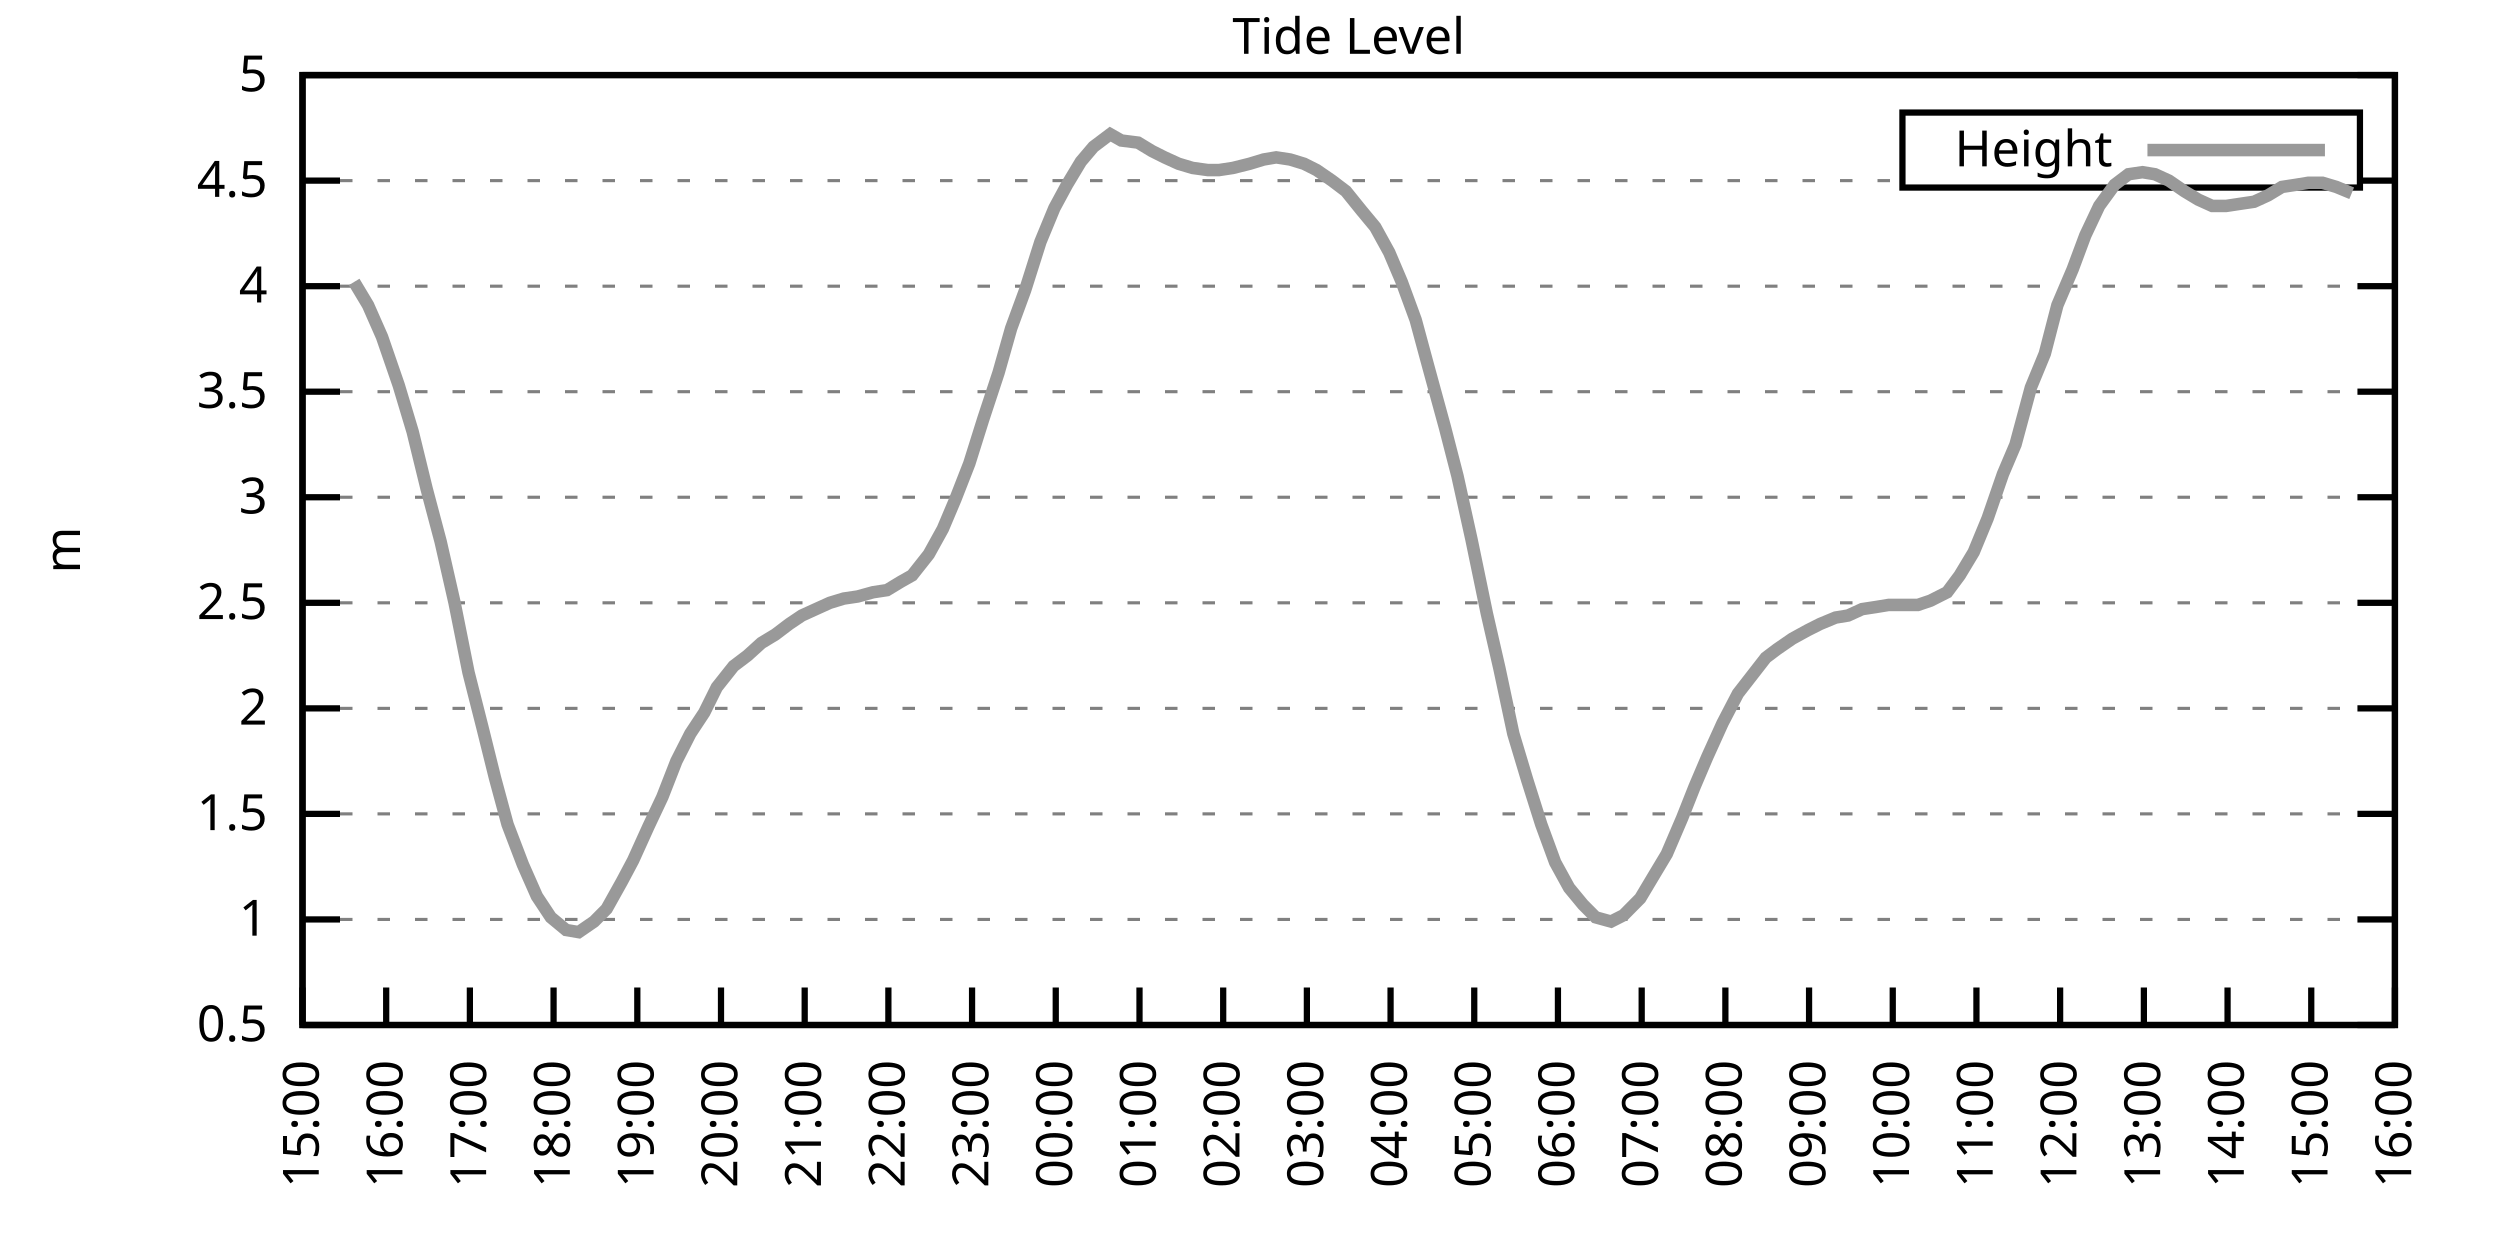
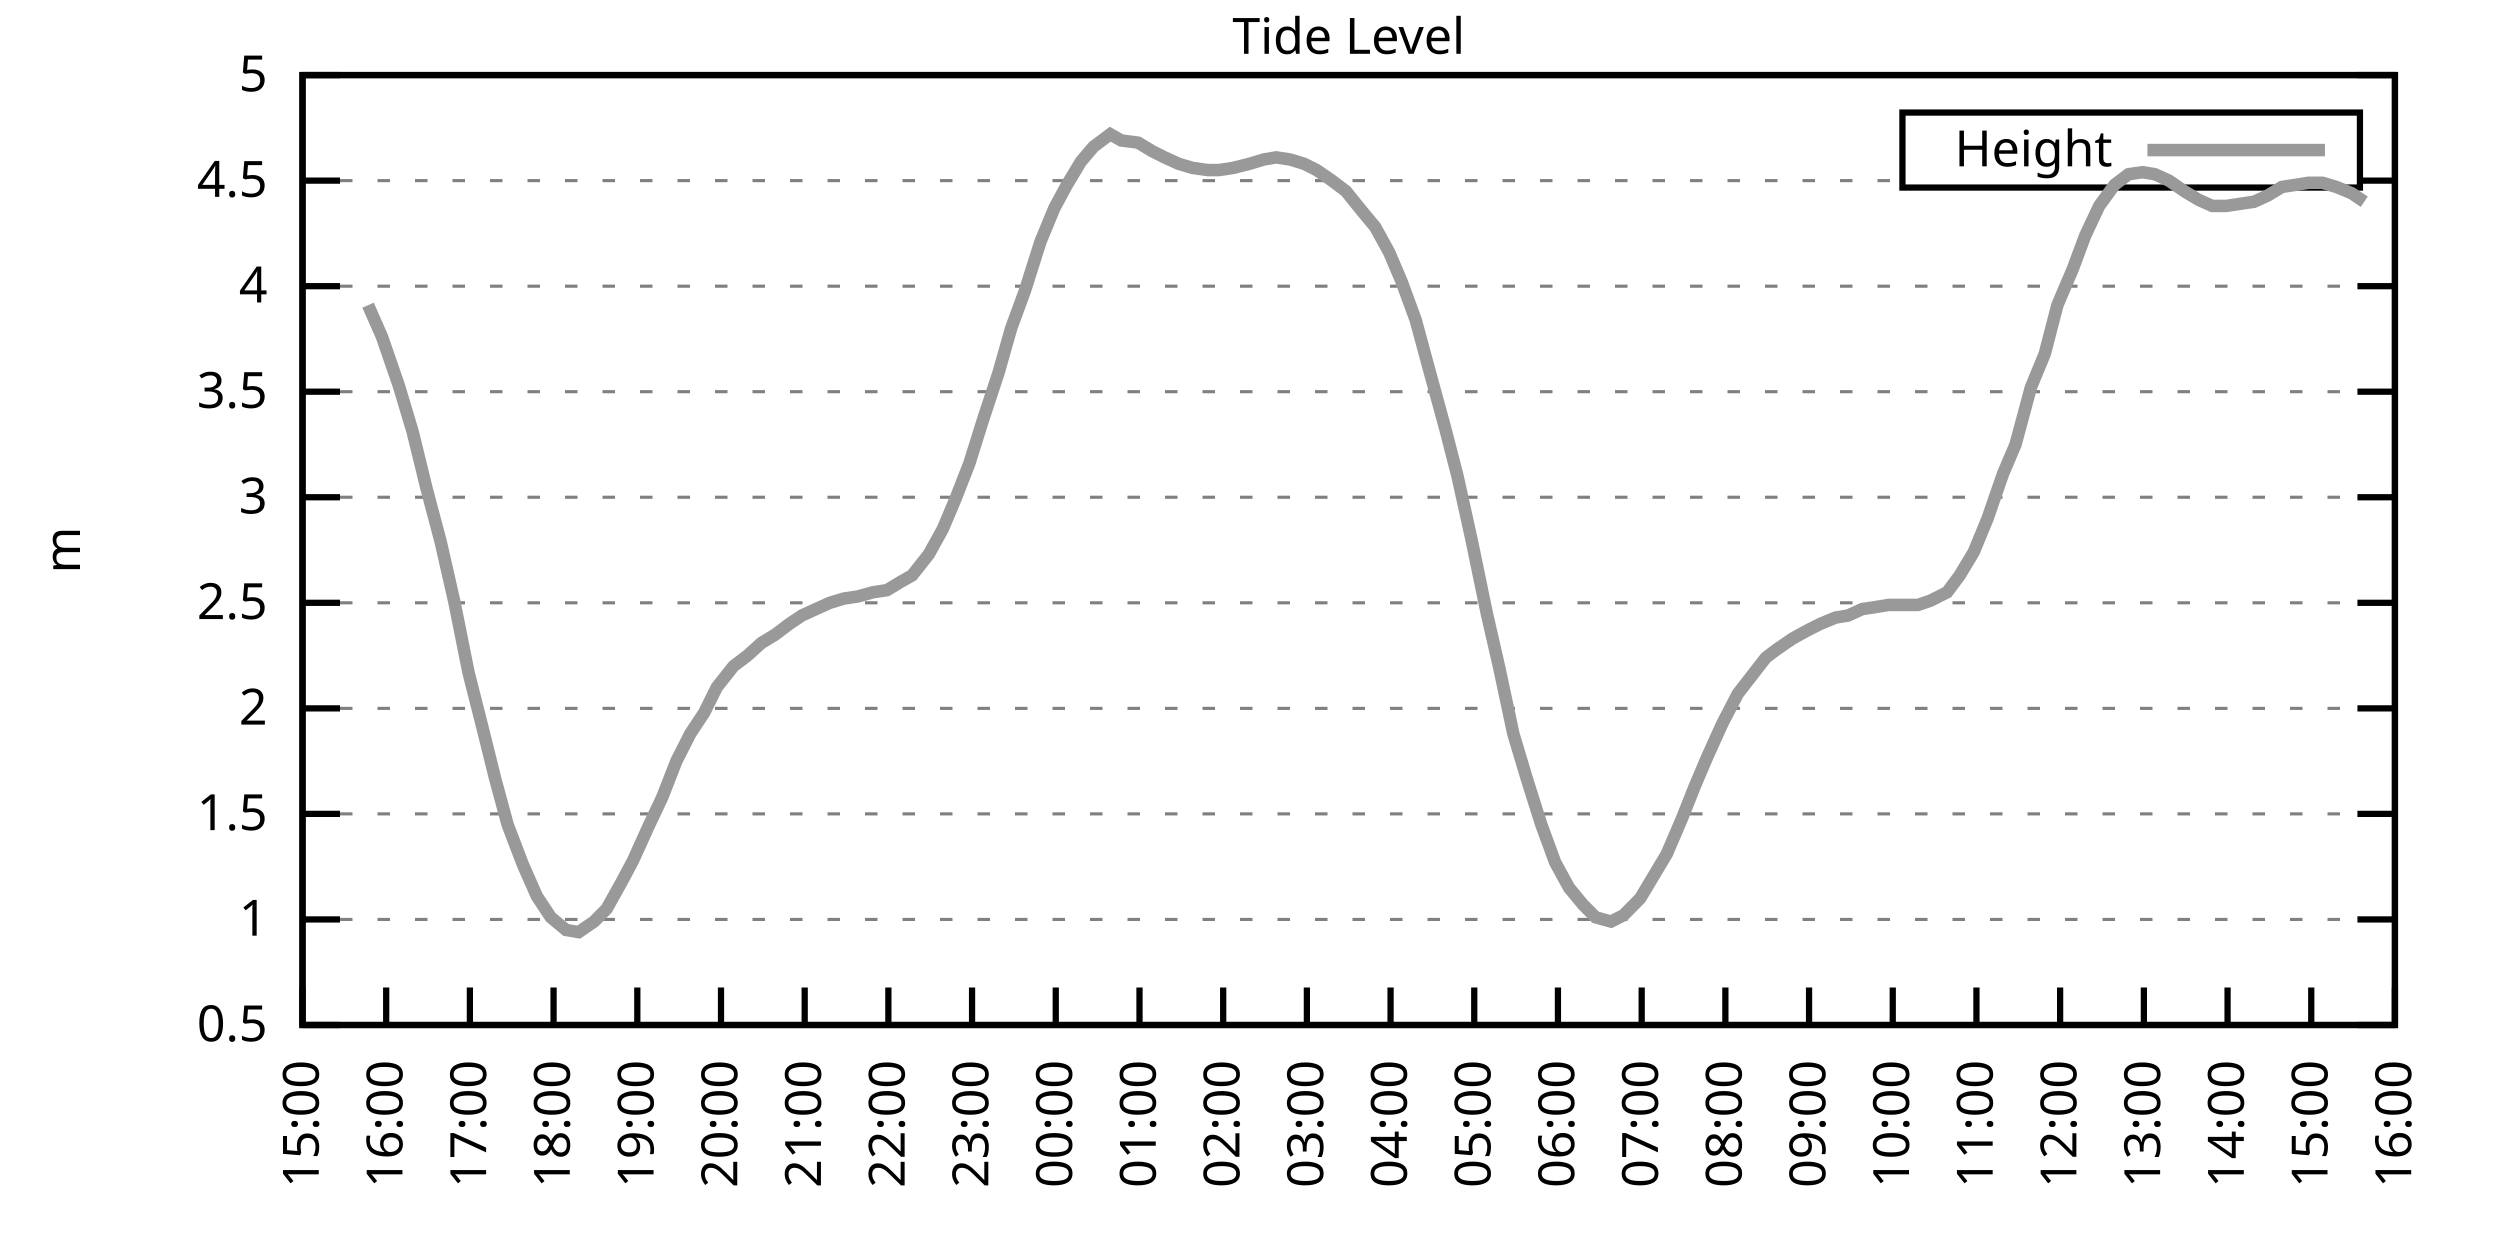
<svg xmlns="http://www.w3.org/2000/svg" xmlns:xlink="http://www.w3.org/1999/xlink" width="400" height="200" viewBox="0 0 400 200">
  <g id="gnuplot_canvas">
    <rect x="0" y="0" width="400" height="200" fill="none" />
    <defs>
      <circle id="gpDot" r="0.5" stroke-width="0.5" stroke="currentColor" />
      <path id="gpPt0" stroke-width="0.333" stroke="currentColor" d="M-1,0 h2 M0,-1 v2" />
      <path id="gpPt1" stroke-width="0.333" stroke="currentColor" d="M-1,-1 L1,1 M1,-1 L-1,1" />
      <path id="gpPt2" stroke-width="0.333" stroke="currentColor" d="M-1,0 L1,0 M0,-1 L0,1 M-1,-1 L1,1 M-1,1 L1,-1" />
      <rect id="gpPt3" stroke-width="0.333" stroke="currentColor" x="-1" y="-1" width="2" height="2" />
      <rect id="gpPt4" stroke-width="0.333" stroke="currentColor" fill="currentColor" x="-1" y="-1" width="2" height="2" />
      <circle id="gpPt5" stroke-width="0.333" stroke="currentColor" cx="0" cy="0" r="1" />
      <use xlink:href="#gpPt5" id="gpPt6" fill="currentColor" stroke="none" />
      <path id="gpPt7" stroke-width="0.333" stroke="currentColor" d="M0,-1.33 L-1.33,0.67 L1.33,0.67 z" />
      <use xlink:href="#gpPt7" id="gpPt8" fill="currentColor" stroke="none" />
      <use xlink:href="#gpPt7" id="gpPt9" stroke="currentColor" transform="rotate(180)" />
      <use xlink:href="#gpPt9" id="gpPt10" fill="currentColor" stroke="none" />
      <use xlink:href="#gpPt3" id="gpPt11" stroke="currentColor" transform="rotate(45)" />
      <use xlink:href="#gpPt11" id="gpPt12" fill="currentColor" stroke="none" />
      <path id="gpPt13" stroke-width="0.333" stroke="currentColor" d="M0,1.330 L1.265,0.411 L0.782,-1.067 L-0.782,-1.076 L-1.265,0.411 z" />
      <use xlink:href="#gpPt13" id="gpPt14" fill="currentColor" stroke="none" />
      <filter id="textbox" filterUnits="objectBoundingBox" x="0" y="0" height="1" width="1">
        <feFlood flood-color="white" flood-opacity="1" result="bgnd" />
        <feComposite in="SourceGraphic" in2="bgnd" operator="atop" />
      </filter>
      <filter id="greybox" filterUnits="objectBoundingBox" x="0" y="0" height="1" width="1">
        <feFlood flood-color="lightgrey" flood-opacity="1" result="grey" />
        <feComposite in="SourceGraphic" in2="grey" operator="atop" />
      </filter>
    </defs>
    <g fill="none" color="white" stroke="currentColor" stroke-width="1.00" stroke-linecap="butt" stroke-linejoin="miter">
</g>
    <g fill="none" color="black" stroke="currentColor" stroke-width="1.00" stroke-linecap="butt" stroke-linejoin="miter">
      <g stroke="none" shape-rendering="crispEdges">
        <polygon fill="rgb(255, 255, 255)" points="48.40,164.00 383.18,164.00 383.18,12.02 48.40,12.02 " />
      </g>
    </g>
    <g fill="none" color="black" stroke="currentColor" stroke-width="1.00" stroke-linecap="butt" stroke-linejoin="miter">
</g>
    <g fill="none" color="black" stroke="black" stroke-width="0.50" stroke-linecap="butt" stroke-linejoin="miter">
</g>
    <g fill="none" color="gray" stroke="currentColor" stroke-width="0.50" stroke-linecap="butt" stroke-linejoin="miter">
      <path stroke="gray" stroke-dasharray="2,4" class="gridline" d="M48.40,164.00 L383.19,164.00  " />
    </g>
    <g fill="none" color="gray" stroke="gray" stroke-width="1.00" stroke-linecap="butt" stroke-linejoin="miter">
</g>
    <g fill="none" color="black" stroke="currentColor" stroke-width="1.00" stroke-linecap="butt" stroke-linejoin="miter">
      <path stroke="black" d="M48.40,164.00 L54.40,164.00 M383.19,164.00 L377.19,164.00  " />
      <g transform="translate(42.80,166.60)" stroke="none" fill="black" font-family="Sans" font-size="8.00" text-anchor="end">
        <text>
          <tspan font-family="Sans"> 0.5</tspan>
        </text>
      </g>
    </g>
    <g fill="none" color="black" stroke="currentColor" stroke-width="1.00" stroke-linecap="butt" stroke-linejoin="miter">
</g>
    <g fill="none" color="black" stroke="black" stroke-width="0.50" stroke-linecap="butt" stroke-linejoin="miter">
</g>
    <g fill="none" color="gray" stroke="currentColor" stroke-width="0.50" stroke-linecap="butt" stroke-linejoin="miter">
      <path stroke="gray" stroke-dasharray="2,4" class="gridline" d="M48.40,147.11 L383.19,147.11  " />
    </g>
    <g fill="none" color="gray" stroke="gray" stroke-width="1.00" stroke-linecap="butt" stroke-linejoin="miter">
</g>
    <g fill="none" color="black" stroke="currentColor" stroke-width="1.00" stroke-linecap="butt" stroke-linejoin="miter">
      <path stroke="black" d="M48.40,147.11 L54.40,147.11 M383.19,147.11 L377.19,147.11  " />
      <g transform="translate(42.80,149.71)" stroke="none" fill="black" font-family="Sans" font-size="8.00" text-anchor="end">
        <text>
          <tspan font-family="Sans"> 1</tspan>
        </text>
      </g>
    </g>
    <g fill="none" color="black" stroke="currentColor" stroke-width="1.00" stroke-linecap="butt" stroke-linejoin="miter">
</g>
    <g fill="none" color="black" stroke="black" stroke-width="0.50" stroke-linecap="butt" stroke-linejoin="miter">
</g>
    <g fill="none" color="gray" stroke="currentColor" stroke-width="0.50" stroke-linecap="butt" stroke-linejoin="miter">
      <path stroke="gray" stroke-dasharray="2,4" class="gridline" d="M48.40,130.22 L383.19,130.22  " />
    </g>
    <g fill="none" color="gray" stroke="gray" stroke-width="1.00" stroke-linecap="butt" stroke-linejoin="miter">
</g>
    <g fill="none" color="black" stroke="currentColor" stroke-width="1.00" stroke-linecap="butt" stroke-linejoin="miter">
      <path stroke="black" d="M48.40,130.22 L54.40,130.22 M383.19,130.22 L377.19,130.22  " />
      <g transform="translate(42.80,132.82)" stroke="none" fill="black" font-family="Sans" font-size="8.00" text-anchor="end">
        <text>
          <tspan font-family="Sans"> 1.5</tspan>
        </text>
      </g>
    </g>
    <g fill="none" color="black" stroke="currentColor" stroke-width="1.00" stroke-linecap="butt" stroke-linejoin="miter">
</g>
    <g fill="none" color="black" stroke="black" stroke-width="0.50" stroke-linecap="butt" stroke-linejoin="miter">
</g>
    <g fill="none" color="gray" stroke="currentColor" stroke-width="0.50" stroke-linecap="butt" stroke-linejoin="miter">
      <path stroke="gray" stroke-dasharray="2,4" class="gridline" d="M48.40,113.34 L383.19,113.34  " />
    </g>
    <g fill="none" color="gray" stroke="gray" stroke-width="1.00" stroke-linecap="butt" stroke-linejoin="miter">
</g>
    <g fill="none" color="black" stroke="currentColor" stroke-width="1.00" stroke-linecap="butt" stroke-linejoin="miter">
      <path stroke="black" d="M48.40,113.34 L54.40,113.34 M383.19,113.34 L377.19,113.34  " />
      <g transform="translate(42.80,115.94)" stroke="none" fill="black" font-family="Sans" font-size="8.00" text-anchor="end">
        <text>
          <tspan font-family="Sans"> 2</tspan>
        </text>
      </g>
    </g>
    <g fill="none" color="black" stroke="currentColor" stroke-width="1.00" stroke-linecap="butt" stroke-linejoin="miter">
</g>
    <g fill="none" color="black" stroke="black" stroke-width="0.50" stroke-linecap="butt" stroke-linejoin="miter">
</g>
    <g fill="none" color="gray" stroke="currentColor" stroke-width="0.50" stroke-linecap="butt" stroke-linejoin="miter">
      <path stroke="gray" stroke-dasharray="2,4" class="gridline" d="M48.40,96.45 L383.19,96.45  " />
    </g>
    <g fill="none" color="gray" stroke="gray" stroke-width="1.00" stroke-linecap="butt" stroke-linejoin="miter">
</g>
    <g fill="none" color="black" stroke="currentColor" stroke-width="1.00" stroke-linecap="butt" stroke-linejoin="miter">
      <path stroke="black" d="M48.40,96.45 L54.40,96.45 M383.19,96.45 L377.19,96.45  " />
      <g transform="translate(42.80,99.05)" stroke="none" fill="black" font-family="Sans" font-size="8.00" text-anchor="end">
        <text>
          <tspan font-family="Sans"> 2.5</tspan>
        </text>
      </g>
    </g>
    <g fill="none" color="black" stroke="currentColor" stroke-width="1.00" stroke-linecap="butt" stroke-linejoin="miter">
</g>
    <g fill="none" color="black" stroke="black" stroke-width="0.50" stroke-linecap="butt" stroke-linejoin="miter">
</g>
    <g fill="none" color="gray" stroke="currentColor" stroke-width="0.50" stroke-linecap="butt" stroke-linejoin="miter">
      <path stroke="gray" stroke-dasharray="2,4" class="gridline" d="M48.40,79.56 L383.19,79.56  " />
    </g>
    <g fill="none" color="gray" stroke="gray" stroke-width="1.00" stroke-linecap="butt" stroke-linejoin="miter">
</g>
    <g fill="none" color="black" stroke="currentColor" stroke-width="1.00" stroke-linecap="butt" stroke-linejoin="miter">
      <path stroke="black" d="M48.40,79.56 L54.40,79.56 M383.19,79.56 L377.19,79.56  " />
      <g transform="translate(42.80,82.16)" stroke="none" fill="black" font-family="Sans" font-size="8.00" text-anchor="end">
        <text>
          <tspan font-family="Sans"> 3</tspan>
        </text>
      </g>
    </g>
    <g fill="none" color="black" stroke="currentColor" stroke-width="1.00" stroke-linecap="butt" stroke-linejoin="miter">
</g>
    <g fill="none" color="black" stroke="black" stroke-width="0.50" stroke-linecap="butt" stroke-linejoin="miter">
</g>
    <g fill="none" color="gray" stroke="currentColor" stroke-width="0.50" stroke-linecap="butt" stroke-linejoin="miter">
      <path stroke="gray" stroke-dasharray="2,4" class="gridline" d="M48.40,62.67 L383.19,62.67  " />
    </g>
    <g fill="none" color="gray" stroke="gray" stroke-width="1.00" stroke-linecap="butt" stroke-linejoin="miter">
</g>
    <g fill="none" color="black" stroke="currentColor" stroke-width="1.00" stroke-linecap="butt" stroke-linejoin="miter">
      <path stroke="black" d="M48.40,62.67 L54.40,62.67 M383.19,62.67 L377.19,62.67  " />
      <g transform="translate(42.80,65.27)" stroke="none" fill="black" font-family="Sans" font-size="8.00" text-anchor="end">
        <text>
          <tspan font-family="Sans"> 3.5</tspan>
        </text>
      </g>
    </g>
    <g fill="none" color="black" stroke="currentColor" stroke-width="1.00" stroke-linecap="butt" stroke-linejoin="miter">
</g>
    <g fill="none" color="black" stroke="black" stroke-width="0.50" stroke-linecap="butt" stroke-linejoin="miter">
</g>
    <g fill="none" color="gray" stroke="currentColor" stroke-width="0.50" stroke-linecap="butt" stroke-linejoin="miter">
      <path stroke="gray" stroke-dasharray="2,4" class="gridline" d="M48.40,45.79 L383.19,45.79  " />
    </g>
    <g fill="none" color="gray" stroke="gray" stroke-width="1.00" stroke-linecap="butt" stroke-linejoin="miter">
</g>
    <g fill="none" color="black" stroke="currentColor" stroke-width="1.00" stroke-linecap="butt" stroke-linejoin="miter">
      <path stroke="black" d="M48.40,45.79 L54.40,45.79 M383.19,45.79 L377.19,45.79  " />
      <g transform="translate(42.80,48.39)" stroke="none" fill="black" font-family="Sans" font-size="8.00" text-anchor="end">
        <text>
          <tspan font-family="Sans"> 4</tspan>
        </text>
      </g>
    </g>
    <g fill="none" color="black" stroke="currentColor" stroke-width="1.00" stroke-linecap="butt" stroke-linejoin="miter">
</g>
    <g fill="none" color="black" stroke="black" stroke-width="0.50" stroke-linecap="butt" stroke-linejoin="miter">
</g>
    <g fill="none" color="gray" stroke="currentColor" stroke-width="0.50" stroke-linecap="butt" stroke-linejoin="miter">
      <path stroke="gray" stroke-dasharray="2,4" class="gridline" d="M48.40,28.90 L304.39,28.90 M377.59,28.90 L383.19,28.90  " />
    </g>
    <g fill="none" color="gray" stroke="gray" stroke-width="1.00" stroke-linecap="butt" stroke-linejoin="miter">
</g>
    <g fill="none" color="black" stroke="currentColor" stroke-width="1.00" stroke-linecap="butt" stroke-linejoin="miter">
      <path stroke="black" d="M48.40,28.90 L54.40,28.90 M383.19,28.90 L377.19,28.90  " />
      <g transform="translate(42.80,31.50)" stroke="none" fill="black" font-family="Sans" font-size="8.00" text-anchor="end">
        <text>
          <tspan font-family="Sans"> 4.5</tspan>
        </text>
      </g>
    </g>
    <g fill="none" color="black" stroke="currentColor" stroke-width="1.00" stroke-linecap="butt" stroke-linejoin="miter">
</g>
    <g fill="none" color="black" stroke="black" stroke-width="0.50" stroke-linecap="butt" stroke-linejoin="miter">
</g>
    <g fill="none" color="gray" stroke="currentColor" stroke-width="0.50" stroke-linecap="butt" stroke-linejoin="miter">
      <path stroke="gray" stroke-dasharray="2,4" class="gridline" d="M48.40,12.01 L383.19,12.01  " />
    </g>
    <g fill="none" color="gray" stroke="gray" stroke-width="1.00" stroke-linecap="butt" stroke-linejoin="miter">
</g>
    <g fill="none" color="black" stroke="currentColor" stroke-width="1.00" stroke-linecap="butt" stroke-linejoin="miter">
      <path stroke="black" d="M48.40,12.01 L54.40,12.01 M383.19,12.01 L377.19,12.01  " />
      <g transform="translate(42.80,14.61)" stroke="none" fill="black" font-family="Sans" font-size="8.00" text-anchor="end">
        <text>
          <tspan font-family="Sans"> 5</tspan>
        </text>
      </g>
    </g>
    <g fill="none" color="black" stroke="currentColor" stroke-width="1.00" stroke-linecap="butt" stroke-linejoin="miter">
      <path stroke="black" d="M48.40,164.00 L48.40,158.00  " />
      <g transform="translate(51.00,169.60) rotate(270.00)" stroke="none" fill="black" font-family="Sans" font-size="8.00" text-anchor="end">
        <text>
          <tspan font-family="Sans">15:00</tspan>
        </text>
      </g>
    </g>
    <g fill="none" color="black" stroke="currentColor" stroke-width="1.00" stroke-linecap="butt" stroke-linejoin="miter">
      <path stroke="black" d="M61.79,164.00 L61.79,158.00  " />
      <g transform="translate(64.39,169.60) rotate(270.00)" stroke="none" fill="black" font-family="Sans" font-size="8.00" text-anchor="end">
        <text>
          <tspan font-family="Sans">16:00</tspan>
        </text>
      </g>
    </g>
    <g fill="none" color="black" stroke="currentColor" stroke-width="1.00" stroke-linecap="butt" stroke-linejoin="miter">
      <path stroke="black" d="M75.18,164.00 L75.18,158.00  " />
      <g transform="translate(77.78,169.60) rotate(270.00)" stroke="none" fill="black" font-family="Sans" font-size="8.00" text-anchor="end">
        <text>
          <tspan font-family="Sans">17:00</tspan>
        </text>
      </g>
    </g>
    <g fill="none" color="black" stroke="currentColor" stroke-width="1.00" stroke-linecap="butt" stroke-linejoin="miter">
      <path stroke="black" d="M88.57,164.00 L88.57,158.00  " />
      <g transform="translate(91.17,169.60) rotate(270.00)" stroke="none" fill="black" font-family="Sans" font-size="8.00" text-anchor="end">
        <text>
          <tspan font-family="Sans">18:00</tspan>
        </text>
      </g>
    </g>
    <g fill="none" color="black" stroke="currentColor" stroke-width="1.00" stroke-linecap="butt" stroke-linejoin="miter">
      <path stroke="black" d="M101.97,164.00 L101.97,158.00  " />
      <g transform="translate(104.57,169.60) rotate(270.00)" stroke="none" fill="black" font-family="Sans" font-size="8.00" text-anchor="end">
        <text>
          <tspan font-family="Sans">19:00</tspan>
        </text>
      </g>
    </g>
    <g fill="none" color="black" stroke="currentColor" stroke-width="1.00" stroke-linecap="butt" stroke-linejoin="miter">
      <path stroke="black" d="M115.36,164.00 L115.36,158.00  " />
      <g transform="translate(117.96,169.60) rotate(270.00)" stroke="none" fill="black" font-family="Sans" font-size="8.00" text-anchor="end">
        <text>
          <tspan font-family="Sans">20:00</tspan>
        </text>
      </g>
    </g>
    <g fill="none" color="black" stroke="currentColor" stroke-width="1.00" stroke-linecap="butt" stroke-linejoin="miter">
      <path stroke="black" d="M128.75,164.00 L128.75,158.00  " />
      <g transform="translate(131.35,169.60) rotate(270.00)" stroke="none" fill="black" font-family="Sans" font-size="8.00" text-anchor="end">
        <text>
          <tspan font-family="Sans">21:00</tspan>
        </text>
      </g>
    </g>
    <g fill="none" color="black" stroke="currentColor" stroke-width="1.00" stroke-linecap="butt" stroke-linejoin="miter">
      <path stroke="black" d="M142.14,164.00 L142.14,158.00  " />
      <g transform="translate(144.74,169.60) rotate(270.00)" stroke="none" fill="black" font-family="Sans" font-size="8.00" text-anchor="end">
        <text>
          <tspan font-family="Sans">22:00</tspan>
        </text>
      </g>
    </g>
    <g fill="none" color="black" stroke="currentColor" stroke-width="1.00" stroke-linecap="butt" stroke-linejoin="miter">
      <path stroke="black" d="M155.53,164.00 L155.53,158.00  " />
      <g transform="translate(158.13,169.60) rotate(270.00)" stroke="none" fill="black" font-family="Sans" font-size="8.00" text-anchor="end">
        <text>
          <tspan font-family="Sans">23:00</tspan>
        </text>
      </g>
    </g>
    <g fill="none" color="black" stroke="currentColor" stroke-width="1.00" stroke-linecap="butt" stroke-linejoin="miter">
      <path stroke="black" d="M168.92,164.00 L168.92,158.00  " />
      <g transform="translate(171.52,169.60) rotate(270.00)" stroke="none" fill="black" font-family="Sans" font-size="8.00" text-anchor="end">
        <text>
          <tspan font-family="Sans">00:00</tspan>
        </text>
      </g>
    </g>
    <g fill="none" color="black" stroke="currentColor" stroke-width="1.00" stroke-linecap="butt" stroke-linejoin="miter">
      <path stroke="black" d="M182.32,164.00 L182.32,158.00  " />
      <g transform="translate(184.92,169.60) rotate(270.00)" stroke="none" fill="black" font-family="Sans" font-size="8.00" text-anchor="end">
        <text>
          <tspan font-family="Sans">01:00</tspan>
        </text>
      </g>
    </g>
    <g fill="none" color="black" stroke="currentColor" stroke-width="1.00" stroke-linecap="butt" stroke-linejoin="miter">
      <path stroke="black" d="M195.71,164.00 L195.71,158.00  " />
      <g transform="translate(198.31,169.60) rotate(270.00)" stroke="none" fill="black" font-family="Sans" font-size="8.00" text-anchor="end">
        <text>
          <tspan font-family="Sans">02:00</tspan>
        </text>
      </g>
    </g>
    <g fill="none" color="black" stroke="currentColor" stroke-width="1.00" stroke-linecap="butt" stroke-linejoin="miter">
      <path stroke="black" d="M209.10,164.00 L209.10,158.00  " />
      <g transform="translate(211.70,169.60) rotate(270.00)" stroke="none" fill="black" font-family="Sans" font-size="8.00" text-anchor="end">
        <text>
          <tspan font-family="Sans">03:00</tspan>
        </text>
      </g>
    </g>
    <g fill="none" color="black" stroke="currentColor" stroke-width="1.00" stroke-linecap="butt" stroke-linejoin="miter">
      <path stroke="black" d="M222.49,164.00 L222.49,158.00  " />
      <g transform="translate(225.09,169.60) rotate(270.00)" stroke="none" fill="black" font-family="Sans" font-size="8.00" text-anchor="end">
        <text>
          <tspan font-family="Sans">04:00</tspan>
        </text>
      </g>
    </g>
    <g fill="none" color="black" stroke="currentColor" stroke-width="1.00" stroke-linecap="butt" stroke-linejoin="miter">
      <path stroke="black" d="M235.88,164.00 L235.88,158.00  " />
      <g transform="translate(238.48,169.60) rotate(270.00)" stroke="none" fill="black" font-family="Sans" font-size="8.00" text-anchor="end">
        <text>
          <tspan font-family="Sans">05:00</tspan>
        </text>
      </g>
    </g>
    <g fill="none" color="black" stroke="currentColor" stroke-width="1.00" stroke-linecap="butt" stroke-linejoin="miter">
      <path stroke="black" d="M249.27,164.00 L249.27,158.00  " />
      <g transform="translate(251.87,169.60) rotate(270.00)" stroke="none" fill="black" font-family="Sans" font-size="8.00" text-anchor="end">
        <text>
          <tspan font-family="Sans">06:00</tspan>
        </text>
      </g>
    </g>
    <g fill="none" color="black" stroke="currentColor" stroke-width="1.00" stroke-linecap="butt" stroke-linejoin="miter">
      <path stroke="black" d="M262.67,164.00 L262.67,158.00  " />
      <g transform="translate(265.27,169.60) rotate(270.00)" stroke="none" fill="black" font-family="Sans" font-size="8.00" text-anchor="end">
        <text>
          <tspan font-family="Sans">07:00</tspan>
        </text>
      </g>
    </g>
    <g fill="none" color="black" stroke="currentColor" stroke-width="1.00" stroke-linecap="butt" stroke-linejoin="miter">
      <path stroke="black" d="M276.06,164.00 L276.06,158.00  " />
      <g transform="translate(278.66,169.60) rotate(270.00)" stroke="none" fill="black" font-family="Sans" font-size="8.00" text-anchor="end">
        <text>
          <tspan font-family="Sans">08:00</tspan>
        </text>
      </g>
    </g>
    <g fill="none" color="black" stroke="currentColor" stroke-width="1.00" stroke-linecap="butt" stroke-linejoin="miter">
      <path stroke="black" d="M289.45,164.00 L289.45,158.00  " />
      <g transform="translate(292.05,169.60) rotate(270.00)" stroke="none" fill="black" font-family="Sans" font-size="8.00" text-anchor="end">
        <text>
          <tspan font-family="Sans">09:00</tspan>
        </text>
      </g>
    </g>
    <g fill="none" color="black" stroke="currentColor" stroke-width="1.00" stroke-linecap="butt" stroke-linejoin="miter">
      <path stroke="black" d="M302.84,164.00 L302.84,158.00  " />
      <g transform="translate(305.44,169.60) rotate(270.00)" stroke="none" fill="black" font-family="Sans" font-size="8.00" text-anchor="end">
        <text>
          <tspan font-family="Sans">10:00</tspan>
        </text>
      </g>
    </g>
    <g fill="none" color="black" stroke="currentColor" stroke-width="1.00" stroke-linecap="butt" stroke-linejoin="miter">
      <path stroke="black" d="M316.23,164.00 L316.23,158.00  " />
      <g transform="translate(318.83,169.60) rotate(270.00)" stroke="none" fill="black" font-family="Sans" font-size="8.00" text-anchor="end">
        <text>
          <tspan font-family="Sans">11:00</tspan>
        </text>
      </g>
    </g>
    <g fill="none" color="black" stroke="currentColor" stroke-width="1.00" stroke-linecap="butt" stroke-linejoin="miter">
      <path stroke="black" d="M329.62,164.00 L329.62,158.00  " />
      <g transform="translate(332.22,169.60) rotate(270.00)" stroke="none" fill="black" font-family="Sans" font-size="8.00" text-anchor="end">
        <text>
          <tspan font-family="Sans">12:00</tspan>
        </text>
      </g>
    </g>
    <g fill="none" color="black" stroke="currentColor" stroke-width="1.00" stroke-linecap="butt" stroke-linejoin="miter">
      <path stroke="black" d="M343.02,164.00 L343.02,158.00  " />
      <g transform="translate(345.62,169.60) rotate(270.00)" stroke="none" fill="black" font-family="Sans" font-size="8.00" text-anchor="end">
        <text>
          <tspan font-family="Sans">13:00</tspan>
        </text>
      </g>
    </g>
    <g fill="none" color="black" stroke="currentColor" stroke-width="1.00" stroke-linecap="butt" stroke-linejoin="miter">
      <path stroke="black" d="M356.41,164.00 L356.41,158.00  " />
      <g transform="translate(359.01,169.60) rotate(270.00)" stroke="none" fill="black" font-family="Sans" font-size="8.00" text-anchor="end">
        <text>
          <tspan font-family="Sans">14:00</tspan>
        </text>
      </g>
    </g>
    <g fill="none" color="black" stroke="currentColor" stroke-width="1.00" stroke-linecap="butt" stroke-linejoin="miter">
      <path stroke="black" d="M369.80,164.00 L369.80,158.00  " />
      <g transform="translate(372.40,169.60) rotate(270.00)" stroke="none" fill="black" font-family="Sans" font-size="8.00" text-anchor="end">
        <text>
          <tspan font-family="Sans">15:00</tspan>
        </text>
      </g>
    </g>
    <g fill="none" color="black" stroke="currentColor" stroke-width="1.00" stroke-linecap="butt" stroke-linejoin="miter">
      <path stroke="black" d="M383.19,164.00 L383.19,158.00  " />
      <g transform="translate(385.79,169.60) rotate(270.00)" stroke="none" fill="black" font-family="Sans" font-size="8.00" text-anchor="end">
        <text>
          <tspan font-family="Sans">16:00</tspan>
        </text>
      </g>
    </g>
    <g fill="none" color="black" stroke="currentColor" stroke-width="1.00" stroke-linecap="butt" stroke-linejoin="miter">
</g>
    <g fill="none" color="black" stroke="currentColor" stroke-width="1.00" stroke-linecap="butt" stroke-linejoin="miter">
      <path stroke="black" d="M48.40,12.01 L48.40,164.00 L383.19,164.00 L383.19,12.01 L48.40,12.01 Z  " />
    </g>
    <g fill="none" color="black" stroke="currentColor" stroke-width="1.00" stroke-linecap="butt" stroke-linejoin="miter">
</g>
    <g fill="none" color="black" stroke="currentColor" stroke-width="1.00" stroke-linecap="butt" stroke-linejoin="miter">
      <path stroke="black" d="M304.39,30.01 L304.39,18.01 L377.59,18.01 L377.59,30.01 L304.39,30.01 Z  " />
    </g>
    <g id="Tide_level_plot_1">
      <g fill="none" color="white" stroke="black" stroke-width="2.00" stroke-linecap="butt" stroke-linejoin="miter">
</g>
      <g fill="none" color="black" stroke="currentColor" stroke-width="2.00" stroke-linecap="butt" stroke-linejoin="miter">
        <g transform="translate(337.99,26.61)" stroke="none" fill="black" font-family="Sans" font-size="8.00" text-anchor="end">
          <text>
            <tspan font-family="Sans">Height</tspan>
          </text>
        </g>
      </g>
      <g fill="none" color="black" stroke="currentColor" stroke-width="2.00" stroke-linecap="butt" stroke-linejoin="miter">
-         <path stroke="rgb(153, 153, 153)" d="M343.59,24.01 L371.99,24.01 M56.66,45.11 L58.89,48.83 L61.12,53.89 L63.80,61.66 L66.03,69.09 L68.26,78.21   L70.50,86.65 L72.73,96.45 L74.96,107.59 L77.19,116.38 L79.20,124.48 L81.21,131.91 L83.66,138.33 L85.90,143.40   L88.13,146.77 L90.58,148.80 L92.59,149.14 L95.05,147.45 L97.06,145.42 L99.51,141.03 L101.30,137.66 L103.75,132.25   L105.98,127.52 L108.22,121.78 L110.45,117.39 L112.68,114.01 L114.69,109.96 L117.37,106.58 L119.60,104.89 L121.83,102.87   L124.06,101.52 L126.29,99.83 L128.30,98.48 L130.54,97.46 L132.77,96.45 L135.00,95.77 L137.23,95.44 L139.69,94.76   L141.92,94.42 L144.15,93.07 L145.94,92.06 L148.61,88.68 L150.85,84.63 L152.85,79.90 L155.09,74.16 L157.32,67.06   L159.77,59.63 L161.78,52.54 L164.01,46.46 L166.47,38.69 L168.70,33.29 L170.71,29.57 L172.94,25.86 L174.95,23.49   L177.63,21.47 L179.41,22.48 L182.09,22.82 L184.32,24.17 L186.33,25.18 L188.57,26.20 L190.80,26.87 L193.25,27.21   L195.04,27.21 L197.27,26.87 L199.95,26.20 L202.18,25.52 L204.19,25.18 L206.42,25.52 L208.65,26.20 L210.66,27.21   L213.12,28.90 L215.35,30.59 L217.80,33.63 L220.04,36.33 L222.27,40.38 L224.28,45.11 L226.51,51.19 L228.52,58.62   L231.20,68.42 L233.20,76.18 L235.44,86.32 L237.89,98.14 L239.90,106.92 L242.13,117.39 L244.36,124.82 L246.60,131.91   L248.83,137.99 L251.06,142.05 L253.29,144.75 L255.30,146.77 L257.76,147.45 L259.76,146.44 L262.44,143.73 L264.45,140.36   L266.68,136.64 L269.14,130.90 L271.15,125.83 L273.16,121.11 L275.61,115.70 L278.07,110.97 L282.53,105.23 L284.32,103.88   L286.77,102.19 L289.23,100.84 L291.23,99.83 L293.69,98.81 L295.70,98.48 L297.93,97.46 L300.16,97.12 L302.17,96.79   L304.63,96.79 L306.86,96.79 L308.87,96.11 L311.54,94.76 L313.55,92.06 L315.79,88.34 L318.02,82.94 L320.47,75.85   L322.48,71.12 L324.94,62.00 L327.17,56.59 L329.18,48.83 L331.63,43.08 L333.64,37.68 L335.87,32.95 L338.33,29.57   L340.56,27.88 L342.79,27.55 L344.80,27.88 L347.03,28.90 L349.49,30.59 L351.72,31.94 L353.95,32.95 L356.18,32.95   L358.42,32.61 L360.65,32.28 L362.88,31.26 L365.11,29.91 L367.34,29.57 L369.35,29.24 L371.58,29.24 L373.82,29.91   L376.27,30.92  " />
+         <path stroke="rgb(153, 153, 153)" d="M343.59,24.01 L371.99,24.01 M58.89,48.83 L61.12,53.89 L63.80,61.66 L66.03,69.09 L68.26,78.21 L70.50,86.65   L72.73,96.45 L74.96,107.59 L77.19,116.38 L79.20,124.48 L81.21,131.91 L83.66,138.33 L85.90,143.40 L88.13,146.77   L90.58,148.80 L92.59,149.14 L95.05,147.45 L97.06,145.42 L99.51,141.03 L101.30,137.66 L103.75,132.25 L105.98,127.52   L108.22,121.78 L110.45,117.39 L112.68,114.01 L114.69,109.96 L117.37,106.58 L119.60,104.89 L121.83,102.87 L124.06,101.52   L126.29,99.83 L128.30,98.48 L130.54,97.46 L132.77,96.45 L135.00,95.77 L137.23,95.44 L139.69,94.76 L141.92,94.42   L144.15,93.07 L145.94,92.06 L148.61,88.68 L150.85,84.63 L152.85,79.90 L155.09,74.16 L157.32,67.06 L159.77,59.63   L161.78,52.54 L164.01,46.46 L166.47,38.69 L168.70,33.29 L170.71,29.57 L172.94,25.86 L174.95,23.49 L177.63,21.47   L179.41,22.48 L182.09,22.82 L184.32,24.17 L186.33,25.18 L188.57,26.20 L190.80,26.87 L193.25,27.21 L195.04,27.21   L197.27,26.87 L199.95,26.20 L202.18,25.52 L204.19,25.18 L206.42,25.52 L208.65,26.20 L210.66,27.21 L213.12,28.90   L215.35,30.59 L217.80,33.63 L220.04,36.33 L222.27,40.38 L224.28,45.11 L226.51,51.19 L228.52,58.62 L231.20,68.42   L233.20,76.18 L235.44,86.32 L237.89,98.14 L239.90,106.92 L242.13,117.39 L244.36,124.82 L246.60,131.91 L248.83,137.99   L251.06,142.05 L253.29,144.75 L255.30,146.77 L257.76,147.45 L259.76,146.44 L262.44,143.73 L264.45,140.36 L266.68,136.64   L269.14,130.90 L271.15,125.83 L273.16,121.11 L275.61,115.70 L278.07,110.97 L282.53,105.23 L284.32,103.88 L286.77,102.19   L289.23,100.84 L291.23,99.83 L293.69,98.81 L295.70,98.48 L297.93,97.46 L300.16,97.12 L302.17,96.79 L304.63,96.79   L306.86,96.79 L308.87,96.11 L311.54,94.76 L313.55,92.06 L315.79,88.34 L318.02,82.94 L320.47,75.85 L322.48,71.12   L324.94,62.00 L327.17,56.59 L329.18,48.83 L331.63,43.08 L333.64,37.68 L335.87,32.95 L338.33,29.57 L340.56,27.88   L342.79,27.55 L344.80,27.88 L347.03,28.90 L349.49,30.59 L351.72,31.94 L353.95,32.95 L356.18,32.95 L358.42,32.61   L360.65,32.28 L362.88,31.26 L365.11,29.91 L367.34,29.57 L369.35,29.24 L371.58,29.24 L373.82,29.91 L376.27,30.92   L378.28,32.28  " />
      </g>
    </g>
    <g fill="none" color="black" stroke="currentColor" stroke-width="2.00" stroke-linecap="butt" stroke-linejoin="miter">
</g>
    <g fill="none" color="black" stroke="black" stroke-width="1.00" stroke-linecap="butt" stroke-linejoin="miter">
</g>
    <g fill="none" color="black" stroke="currentColor" stroke-width="1.00" stroke-linecap="butt" stroke-linejoin="miter">
      <path stroke="black" d="M48.40,12.01 L48.40,164.00 L383.19,164.00 L383.19,12.01 L48.40,12.01 Z  " />
      <g transform="translate(12.80,88.01) rotate(270.00)" stroke="none" fill="black" font-family="Sans" font-size="8.00" text-anchor="middle">
        <text>
          <tspan font-family="Sans">m</tspan>
        </text>
      </g>
    </g>
    <g fill="none" color="black" stroke="currentColor" stroke-width="1.00" stroke-linecap="butt" stroke-linejoin="miter">
</g>
    <g fill="none" color="black" stroke="currentColor" stroke-width="1.00" stroke-linecap="butt" stroke-linejoin="miter">
      <g transform="translate(215.79,8.61)" stroke="none" fill="black" font-family="Sans" font-size="8.00" text-anchor="middle">
        <text>
          <tspan font-family="Sans">Tide Level</tspan>
        </text>
      </g>
    </g>
    <g fill="none" color="black" stroke="currentColor" stroke-width="1.00" stroke-linecap="butt" stroke-linejoin="miter">
</g>
  </g>
</svg>
